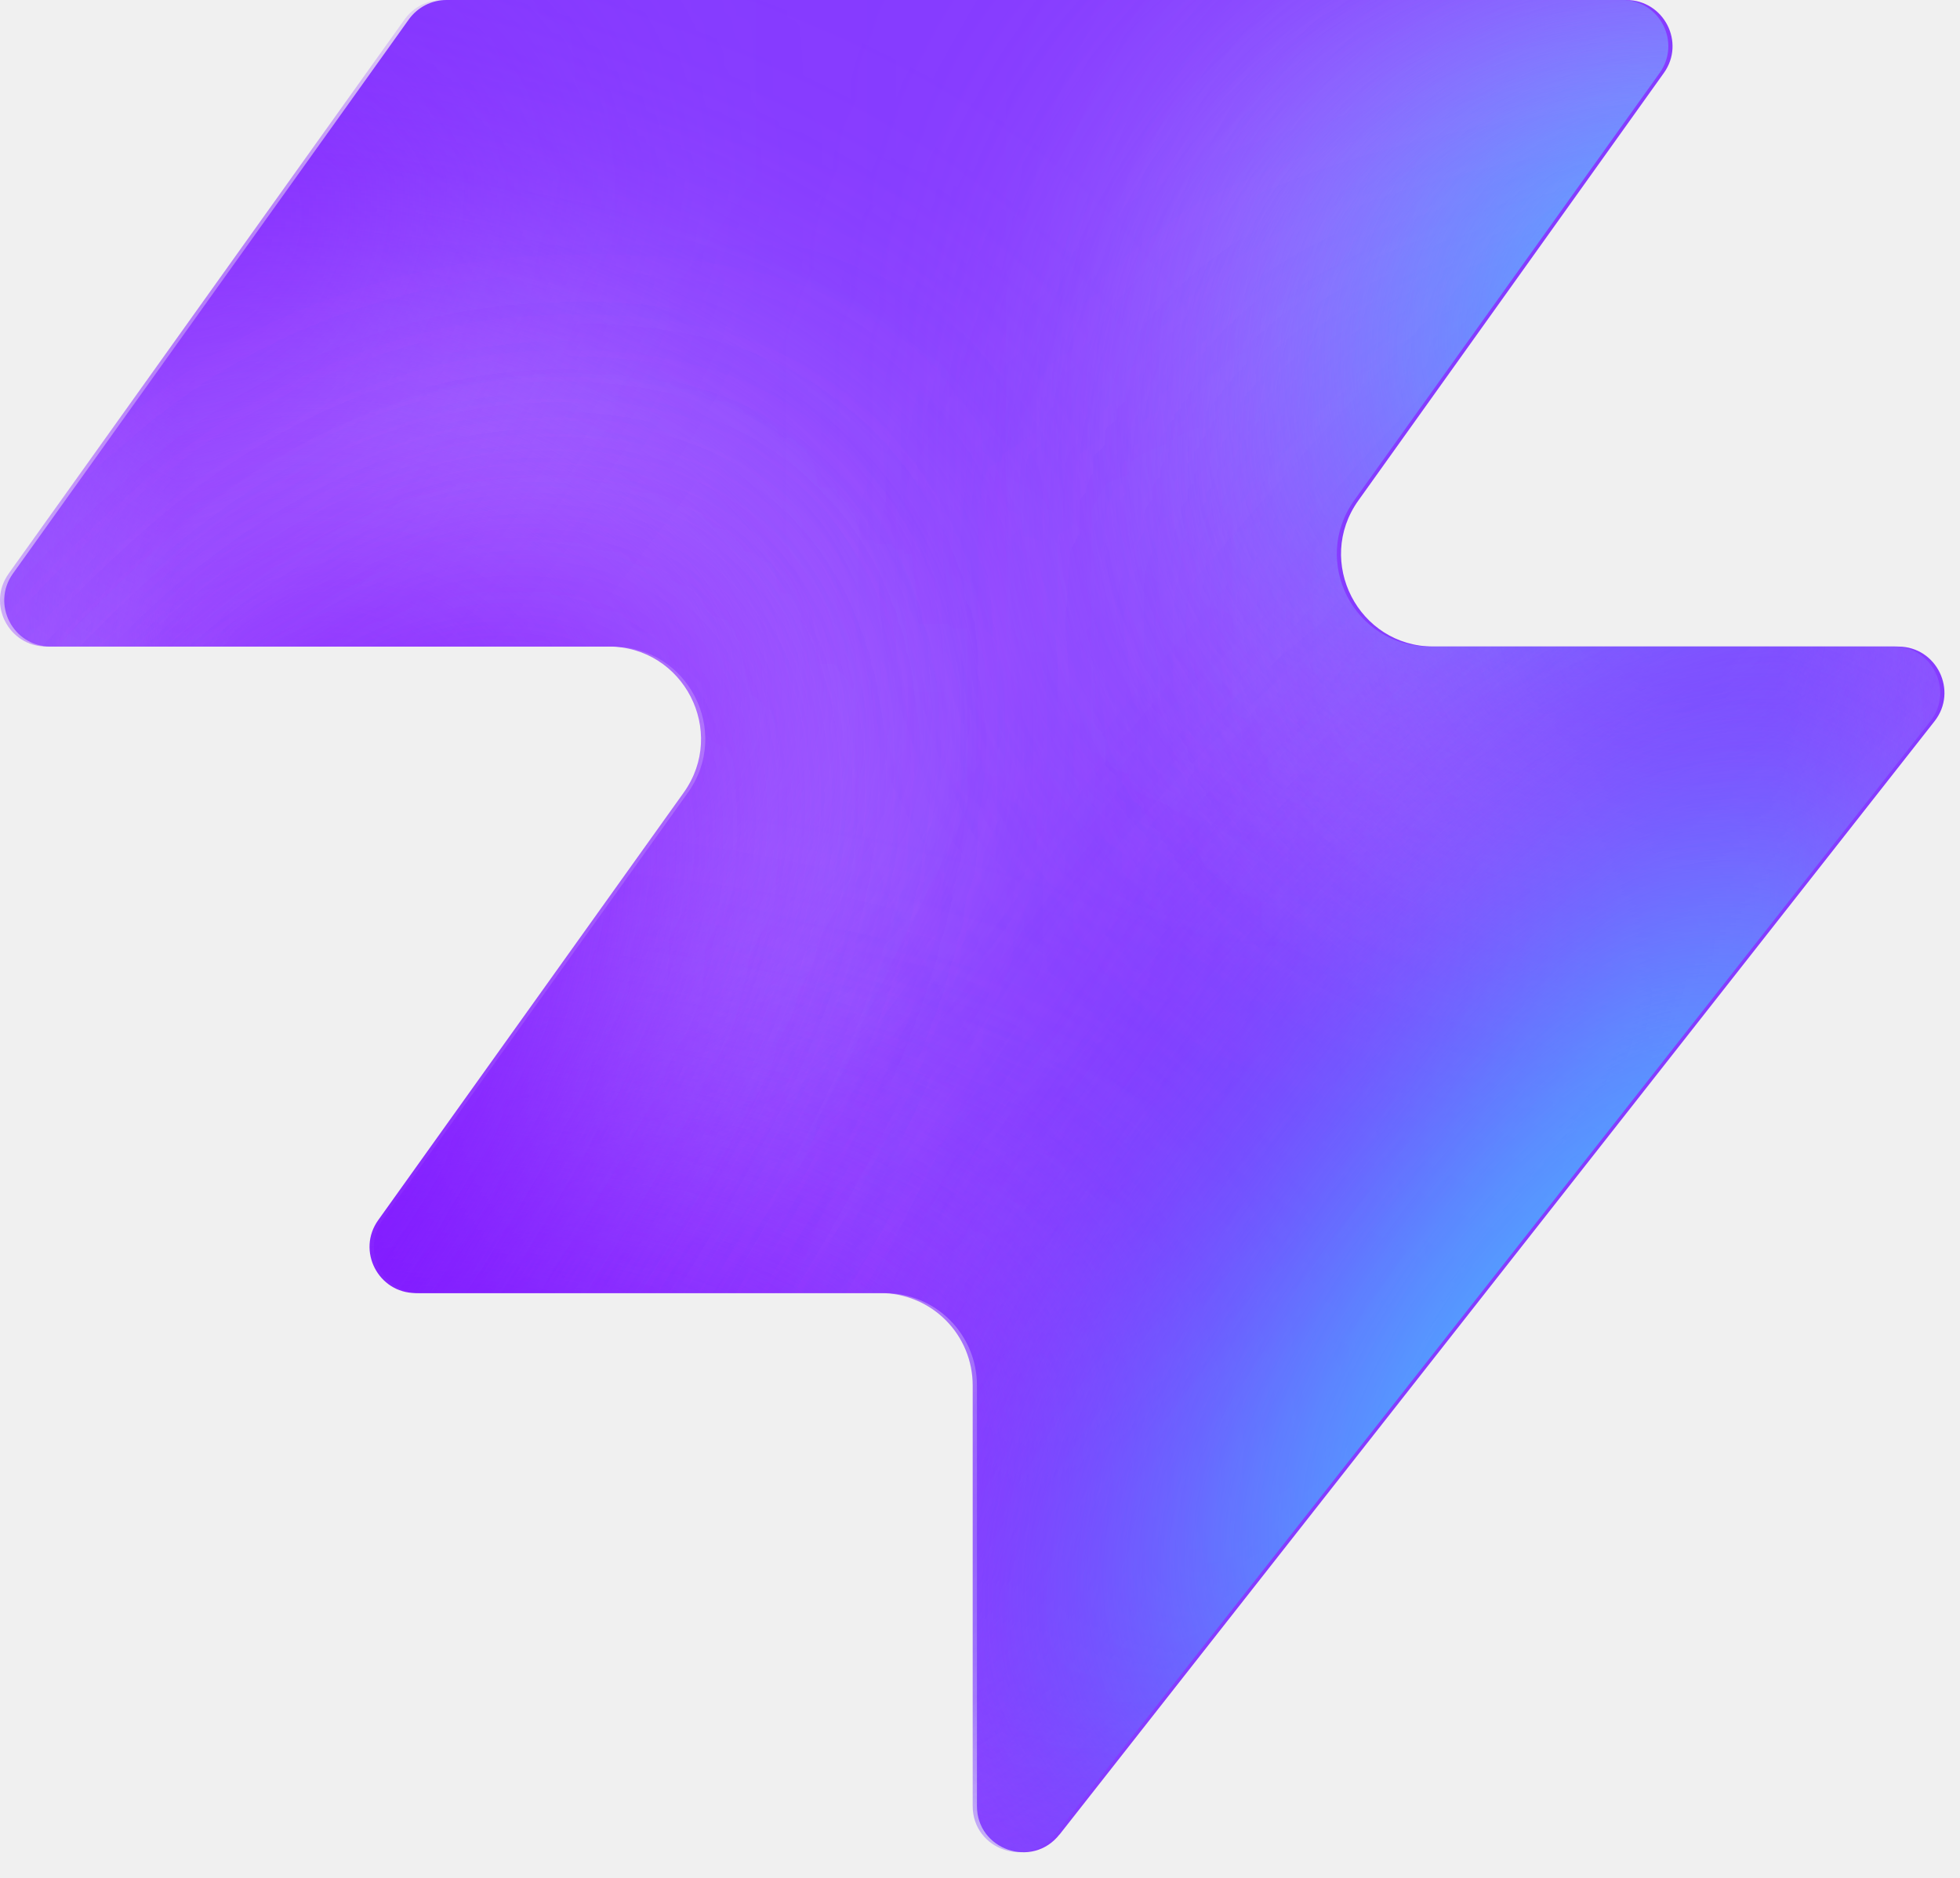
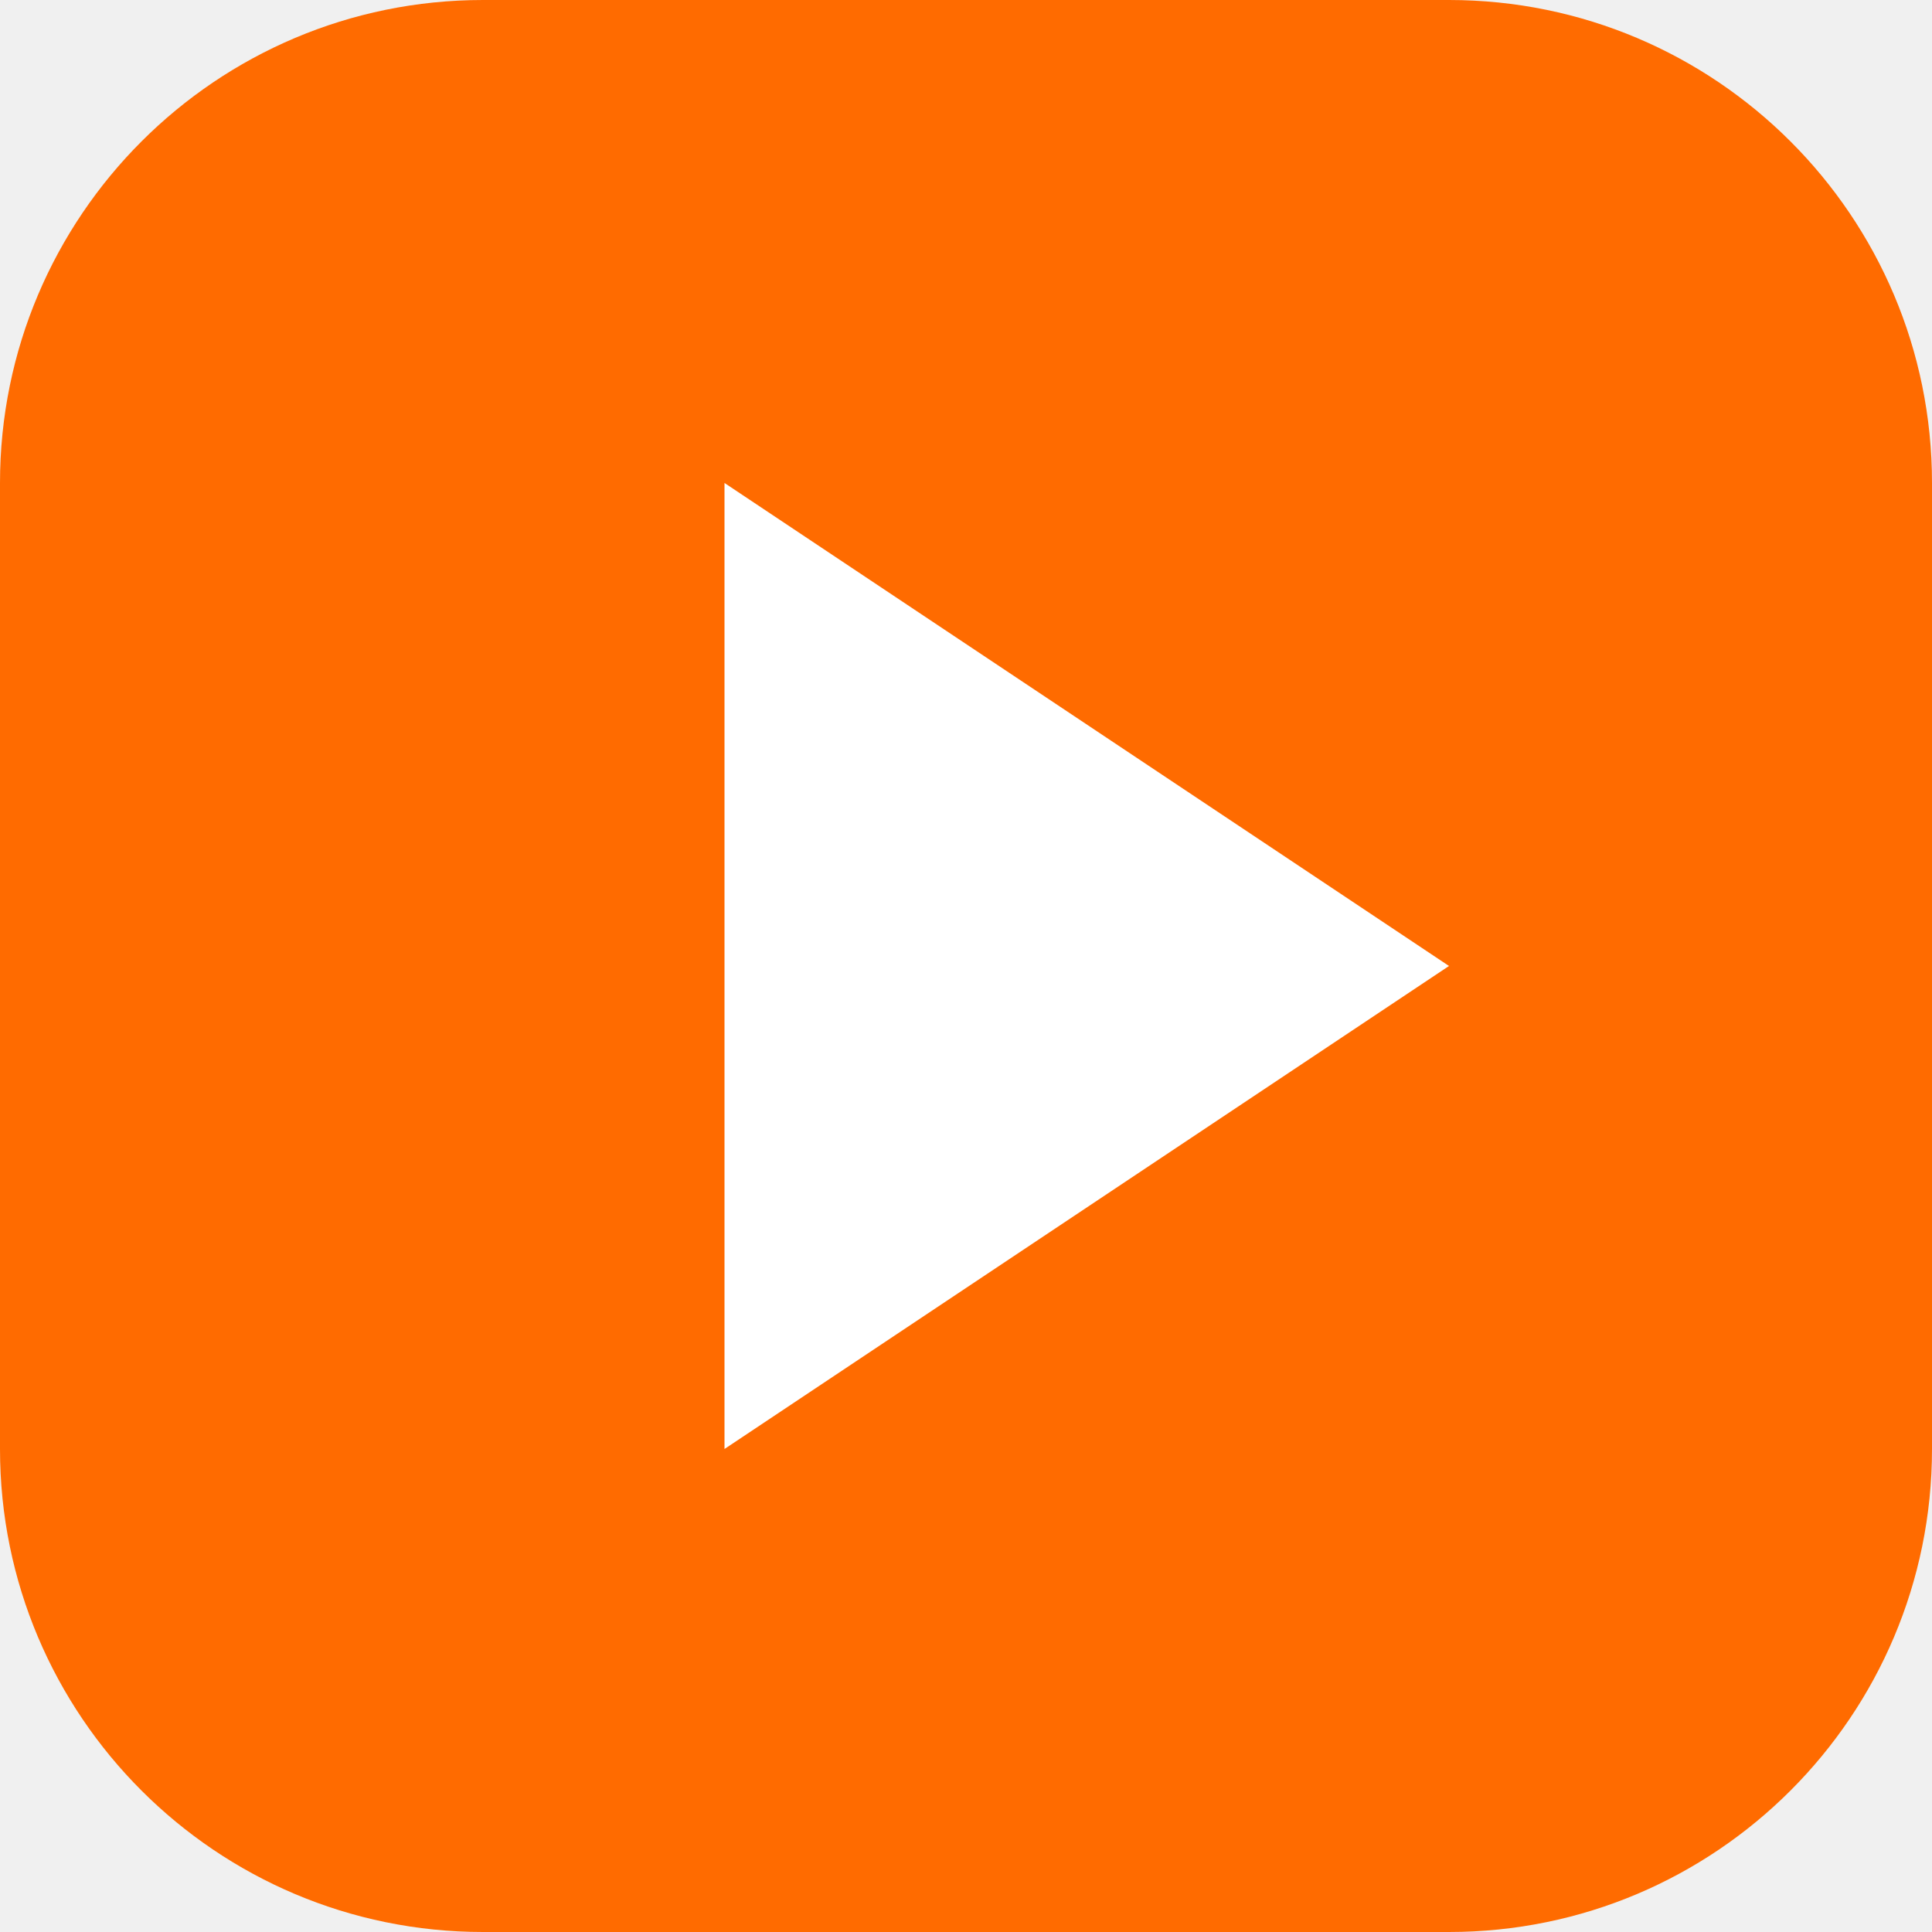
- <svg xmlns="http://www.w3.org/2000/svg" width="48" height="46" fill="none" viewBox="0 0 48 46">
-   <path fill="#863bff" d="M25.946 44.938c-.664.845-2.021.375-2.021-.698V33.937a2.26 2.26 0 0 0-2.262-2.262H10.287c-.92 0-1.456-1.04-.92-1.788l7.48-10.471c1.07-1.497 0-3.578-1.842-3.578H1.237c-.92 0-1.456-1.04-.92-1.788L10.013.474c.214-.297.556-.474.92-.474h28.894c.92 0 1.456 1.04.92 1.788l-7.48 10.471c-1.07 1.498 0 3.579 1.842 3.579h11.377c.943 0 1.473 1.088.89 1.83L25.947 44.94z" style="fill:#863bff;fill:color(display-p3 .525 .23 1);fill-opacity:1" />
-   <mask id="a" width="48" height="46" x="0" y="0" maskUnits="userSpaceOnUse" style="mask-type:alpha">
-     <path fill="#000" d="M25.842 44.938c-.664.844-2.021.375-2.021-.698V33.937a2.26 2.26 0 0 0-2.262-2.262H10.183c-.92 0-1.456-1.04-.92-1.788l7.48-10.471c1.07-1.498 0-3.579-1.842-3.579H1.133c-.92 0-1.456-1.04-.92-1.787L9.91.473c.214-.297.556-.474.92-.474h28.894c.92 0 1.456 1.04.92 1.788l-7.48 10.471c-1.07 1.498 0 3.578 1.842 3.578h11.377c.943 0 1.473 1.088.89 1.832L25.843 44.94z" style="fill:#000;fill-opacity:1" />
-   </mask>
-   <g mask="url(#a)">
-     <g filter="url(#b)">
-       <ellipse cx="5.508" cy="14.704" fill="#ede6ff" rx="5.508" ry="14.704" style="fill:#ede6ff;fill:color(display-p3 .927 .903 1);fill-opacity:1" transform="matrix(.00324 1 1 -.00324 -4.47 31.516)" />
-     </g>
-     <g filter="url(#c)">
-       <ellipse cx="10.399" cy="29.851" fill="#ede6ff" rx="10.399" ry="29.851" style="fill:#ede6ff;fill:color(display-p3 .927 .903 1);fill-opacity:1" transform="matrix(.00324 1 1 -.00324 -39.328 7.883)" />
-     </g>
-     <g filter="url(#d)">
-       <ellipse cx="5.508" cy="30.487" fill="#7e14ff" rx="5.508" ry="30.487" style="fill:#7e14ff;fill:color(display-p3 .492 .077 1);fill-opacity:1" transform="rotate(89.814 -25.913 -14.639)scale(1 -1)" />
-     </g>
-     <g filter="url(#e)">
-       <ellipse cx="5.508" cy="30.599" fill="#7e14ff" rx="5.508" ry="30.599" style="fill:#7e14ff;fill:color(display-p3 .492 .077 1);fill-opacity:1" transform="rotate(89.814 -32.644 -3.334)scale(1 -1)" />
-     </g>
-     <g filter="url(#f)">
-       <ellipse cx="5.508" cy="30.599" fill="#7e14ff" rx="5.508" ry="30.599" style="fill:#7e14ff;fill:color(display-p3 .492 .077 1);fill-opacity:1" transform="matrix(.00324 1 1 -.00324 -34.34 30.47)" />
-     </g>
-     <g filter="url(#g)">
-       <ellipse cx="14.072" cy="22.078" fill="#ede6ff" rx="14.072" ry="22.078" style="fill:#ede6ff;fill:color(display-p3 .927 .903 1);fill-opacity:1" transform="rotate(93.35 24.506 48.493)scale(-1 1)" />
-     </g>
-     <g filter="url(#h)">
-       <ellipse cx="3.47" cy="21.501" fill="#7e14ff" rx="3.47" ry="21.501" style="fill:#7e14ff;fill:color(display-p3 .492 .077 1);fill-opacity:1" transform="rotate(89.009 28.708 47.59)scale(-1 1)" />
-     </g>
-     <g filter="url(#i)">
-       <ellipse cx="3.47" cy="21.501" fill="#7e14ff" rx="3.47" ry="21.501" style="fill:#7e14ff;fill:color(display-p3 .492 .077 1);fill-opacity:1" transform="rotate(89.009 28.708 47.59)scale(-1 1)" />
-     </g>
-     <g filter="url(#j)">
-       <ellipse cx=".387" cy="8.972" fill="#7e14ff" rx="4.407" ry="29.108" style="fill:#7e14ff;fill:color(display-p3 .492 .077 1);fill-opacity:1" transform="rotate(39.51 .387 8.972)" />
-     </g>
-     <g filter="url(#k)">
-       <ellipse cx="47.523" cy="-6.092" fill="#7e14ff" rx="4.407" ry="29.108" style="fill:#7e14ff;fill:color(display-p3 .492 .077 1);fill-opacity:1" transform="rotate(37.892 47.523 -6.092)" />
-     </g>
-     <g filter="url(#l)">
-       <ellipse cx="41.412" cy="6.333" fill="#47bfff" rx="5.971" ry="9.665" style="fill:#47bfff;fill:color(display-p3 .28 .748 1);fill-opacity:1" transform="rotate(37.892 41.412 6.333)" />
-     </g>
-     <g filter="url(#m)">
-       <ellipse cx="-1.879" cy="38.332" fill="#7e14ff" rx="4.407" ry="29.108" style="fill:#7e14ff;fill:color(display-p3 .492 .077 1);fill-opacity:1" transform="rotate(37.892 -1.88 38.332)" />
-     </g>
-     <g filter="url(#n)">
-       <ellipse cx="-1.879" cy="38.332" fill="#7e14ff" rx="4.407" ry="29.108" style="fill:#7e14ff;fill:color(display-p3 .492 .077 1);fill-opacity:1" transform="rotate(37.892 -1.88 38.332)" />
-     </g>
-     <g filter="url(#o)">
-       <ellipse cx="35.651" cy="29.907" fill="#7e14ff" rx="4.407" ry="29.108" style="fill:#7e14ff;fill:color(display-p3 .492 .077 1);fill-opacity:1" transform="rotate(37.892 35.651 29.907)" />
-     </g>
-     <g filter="url(#p)">
-       <ellipse cx="38.418" cy="32.4" fill="#47bfff" rx="5.971" ry="15.297" style="fill:#47bfff;fill:color(display-p3 .28 .748 1);fill-opacity:1" transform="rotate(37.892 38.418 32.4)" />
-     </g>
-   </g>
-   <defs>
-     <filter id="b" width="60.045" height="41.654" x="-19.77" y="16.149" color-interpolation-filters="sRGB" filterUnits="userSpaceOnUse">
-       <feFlood flood-opacity="0" result="BackgroundImageFix" />
-       <feBlend in="SourceGraphic" in2="BackgroundImageFix" result="shape" />
-       <feGaussianBlur result="effect1_foregroundBlur_2002_17158" stdDeviation="7.659" />
-     </filter>
-     <filter id="c" width="90.34" height="51.437" x="-54.613" y="-7.533" color-interpolation-filters="sRGB" filterUnits="userSpaceOnUse">
-       <feFlood flood-opacity="0" result="BackgroundImageFix" />
-       <feBlend in="SourceGraphic" in2="BackgroundImageFix" result="shape" />
-       <feGaussianBlur result="effect1_foregroundBlur_2002_17158" stdDeviation="7.659" />
-     </filter>
-     <filter id="d" width="79.355" height="29.4" x="-49.64" y="2.03" color-interpolation-filters="sRGB" filterUnits="userSpaceOnUse">
-       <feFlood flood-opacity="0" result="BackgroundImageFix" />
-       <feBlend in="SourceGraphic" in2="BackgroundImageFix" result="shape" />
-       <feGaussianBlur result="effect1_foregroundBlur_2002_17158" stdDeviation="4.596" />
-     </filter>
-     <filter id="e" width="79.579" height="29.4" x="-45.045" y="20.029" color-interpolation-filters="sRGB" filterUnits="userSpaceOnUse">
-       <feFlood flood-opacity="0" result="BackgroundImageFix" />
-       <feBlend in="SourceGraphic" in2="BackgroundImageFix" result="shape" />
-       <feGaussianBlur result="effect1_foregroundBlur_2002_17158" stdDeviation="4.596" />
-     </filter>
-     <filter id="f" width="79.579" height="29.4" x="-43.513" y="21.178" color-interpolation-filters="sRGB" filterUnits="userSpaceOnUse">
-       <feFlood flood-opacity="0" result="BackgroundImageFix" />
-       <feBlend in="SourceGraphic" in2="BackgroundImageFix" result="shape" />
-       <feGaussianBlur result="effect1_foregroundBlur_2002_17158" stdDeviation="4.596" />
-     </filter>
-     <filter id="g" width="74.749" height="58.852" x="15.756" y="-17.901" color-interpolation-filters="sRGB" filterUnits="userSpaceOnUse">
-       <feFlood flood-opacity="0" result="BackgroundImageFix" />
-       <feBlend in="SourceGraphic" in2="BackgroundImageFix" result="shape" />
-       <feGaussianBlur result="effect1_foregroundBlur_2002_17158" stdDeviation="7.659" />
-     </filter>
-     <filter id="h" width="61.377" height="25.362" x="23.548" y="2.284" color-interpolation-filters="sRGB" filterUnits="userSpaceOnUse">
-       <feFlood flood-opacity="0" result="BackgroundImageFix" />
-       <feBlend in="SourceGraphic" in2="BackgroundImageFix" result="shape" />
-       <feGaussianBlur result="effect1_foregroundBlur_2002_17158" stdDeviation="4.596" />
-     </filter>
-     <filter id="i" width="61.377" height="25.362" x="23.548" y="2.284" color-interpolation-filters="sRGB" filterUnits="userSpaceOnUse">
-       <feFlood flood-opacity="0" result="BackgroundImageFix" />
-       <feBlend in="SourceGraphic" in2="BackgroundImageFix" result="shape" />
-       <feGaussianBlur result="effect1_foregroundBlur_2002_17158" stdDeviation="4.596" />
-     </filter>
-     <filter id="j" width="56.045" height="63.649" x="-27.636" y="-22.853" color-interpolation-filters="sRGB" filterUnits="userSpaceOnUse">
-       <feFlood flood-opacity="0" result="BackgroundImageFix" />
-       <feBlend in="SourceGraphic" in2="BackgroundImageFix" result="shape" />
-       <feGaussianBlur result="effect1_foregroundBlur_2002_17158" stdDeviation="4.596" />
-     </filter>
-     <filter id="k" width="54.814" height="64.646" x="20.116" y="-38.415" color-interpolation-filters="sRGB" filterUnits="userSpaceOnUse">
-       <feFlood flood-opacity="0" result="BackgroundImageFix" />
-       <feBlend in="SourceGraphic" in2="BackgroundImageFix" result="shape" />
-       <feGaussianBlur result="effect1_foregroundBlur_2002_17158" stdDeviation="4.596" />
-     </filter>
-     <filter id="l" width="33.541" height="35.313" x="24.641" y="-11.323" color-interpolation-filters="sRGB" filterUnits="userSpaceOnUse">
-       <feFlood flood-opacity="0" result="BackgroundImageFix" />
-       <feBlend in="SourceGraphic" in2="BackgroundImageFix" result="shape" />
-       <feGaussianBlur result="effect1_foregroundBlur_2002_17158" stdDeviation="4.596" />
-     </filter>
-     <filter id="m" width="54.814" height="64.646" x="-29.286" y="6.009" color-interpolation-filters="sRGB" filterUnits="userSpaceOnUse">
-       <feFlood flood-opacity="0" result="BackgroundImageFix" />
-       <feBlend in="SourceGraphic" in2="BackgroundImageFix" result="shape" />
-       <feGaussianBlur result="effect1_foregroundBlur_2002_17158" stdDeviation="4.596" />
-     </filter>
-     <filter id="n" width="54.814" height="64.646" x="-29.286" y="6.009" color-interpolation-filters="sRGB" filterUnits="userSpaceOnUse">
-       <feFlood flood-opacity="0" result="BackgroundImageFix" />
-       <feBlend in="SourceGraphic" in2="BackgroundImageFix" result="shape" />
-       <feGaussianBlur result="effect1_foregroundBlur_2002_17158" stdDeviation="4.596" />
-     </filter>
-     <filter id="o" width="54.814" height="64.646" x="8.244" y="-2.416" color-interpolation-filters="sRGB" filterUnits="userSpaceOnUse">
-       <feFlood flood-opacity="0" result="BackgroundImageFix" />
-       <feBlend in="SourceGraphic" in2="BackgroundImageFix" result="shape" />
-       <feGaussianBlur result="effect1_foregroundBlur_2002_17158" stdDeviation="4.596" />
-     </filter>
-     <filter id="p" width="39.409" height="43.623" x="18.713" y="10.588" color-interpolation-filters="sRGB" filterUnits="userSpaceOnUse">
-       <feFlood flood-opacity="0" result="BackgroundImageFix" />
-       <feBlend in="SourceGraphic" in2="BackgroundImageFix" result="shape" />
-       <feGaussianBlur result="effect1_foregroundBlur_2002_17158" stdDeviation="4.596" />
-     </filter>
-   </defs>
+ <svg xmlns="http://www.w3.org/2000/svg" viewBox="0 0 32 32">
+   <rect width="32" height="32" rx="8" fill="#ff6b00" />
+   <path d="M12 8l12 8-12 8z" fill="#ffffff" />
</svg>
